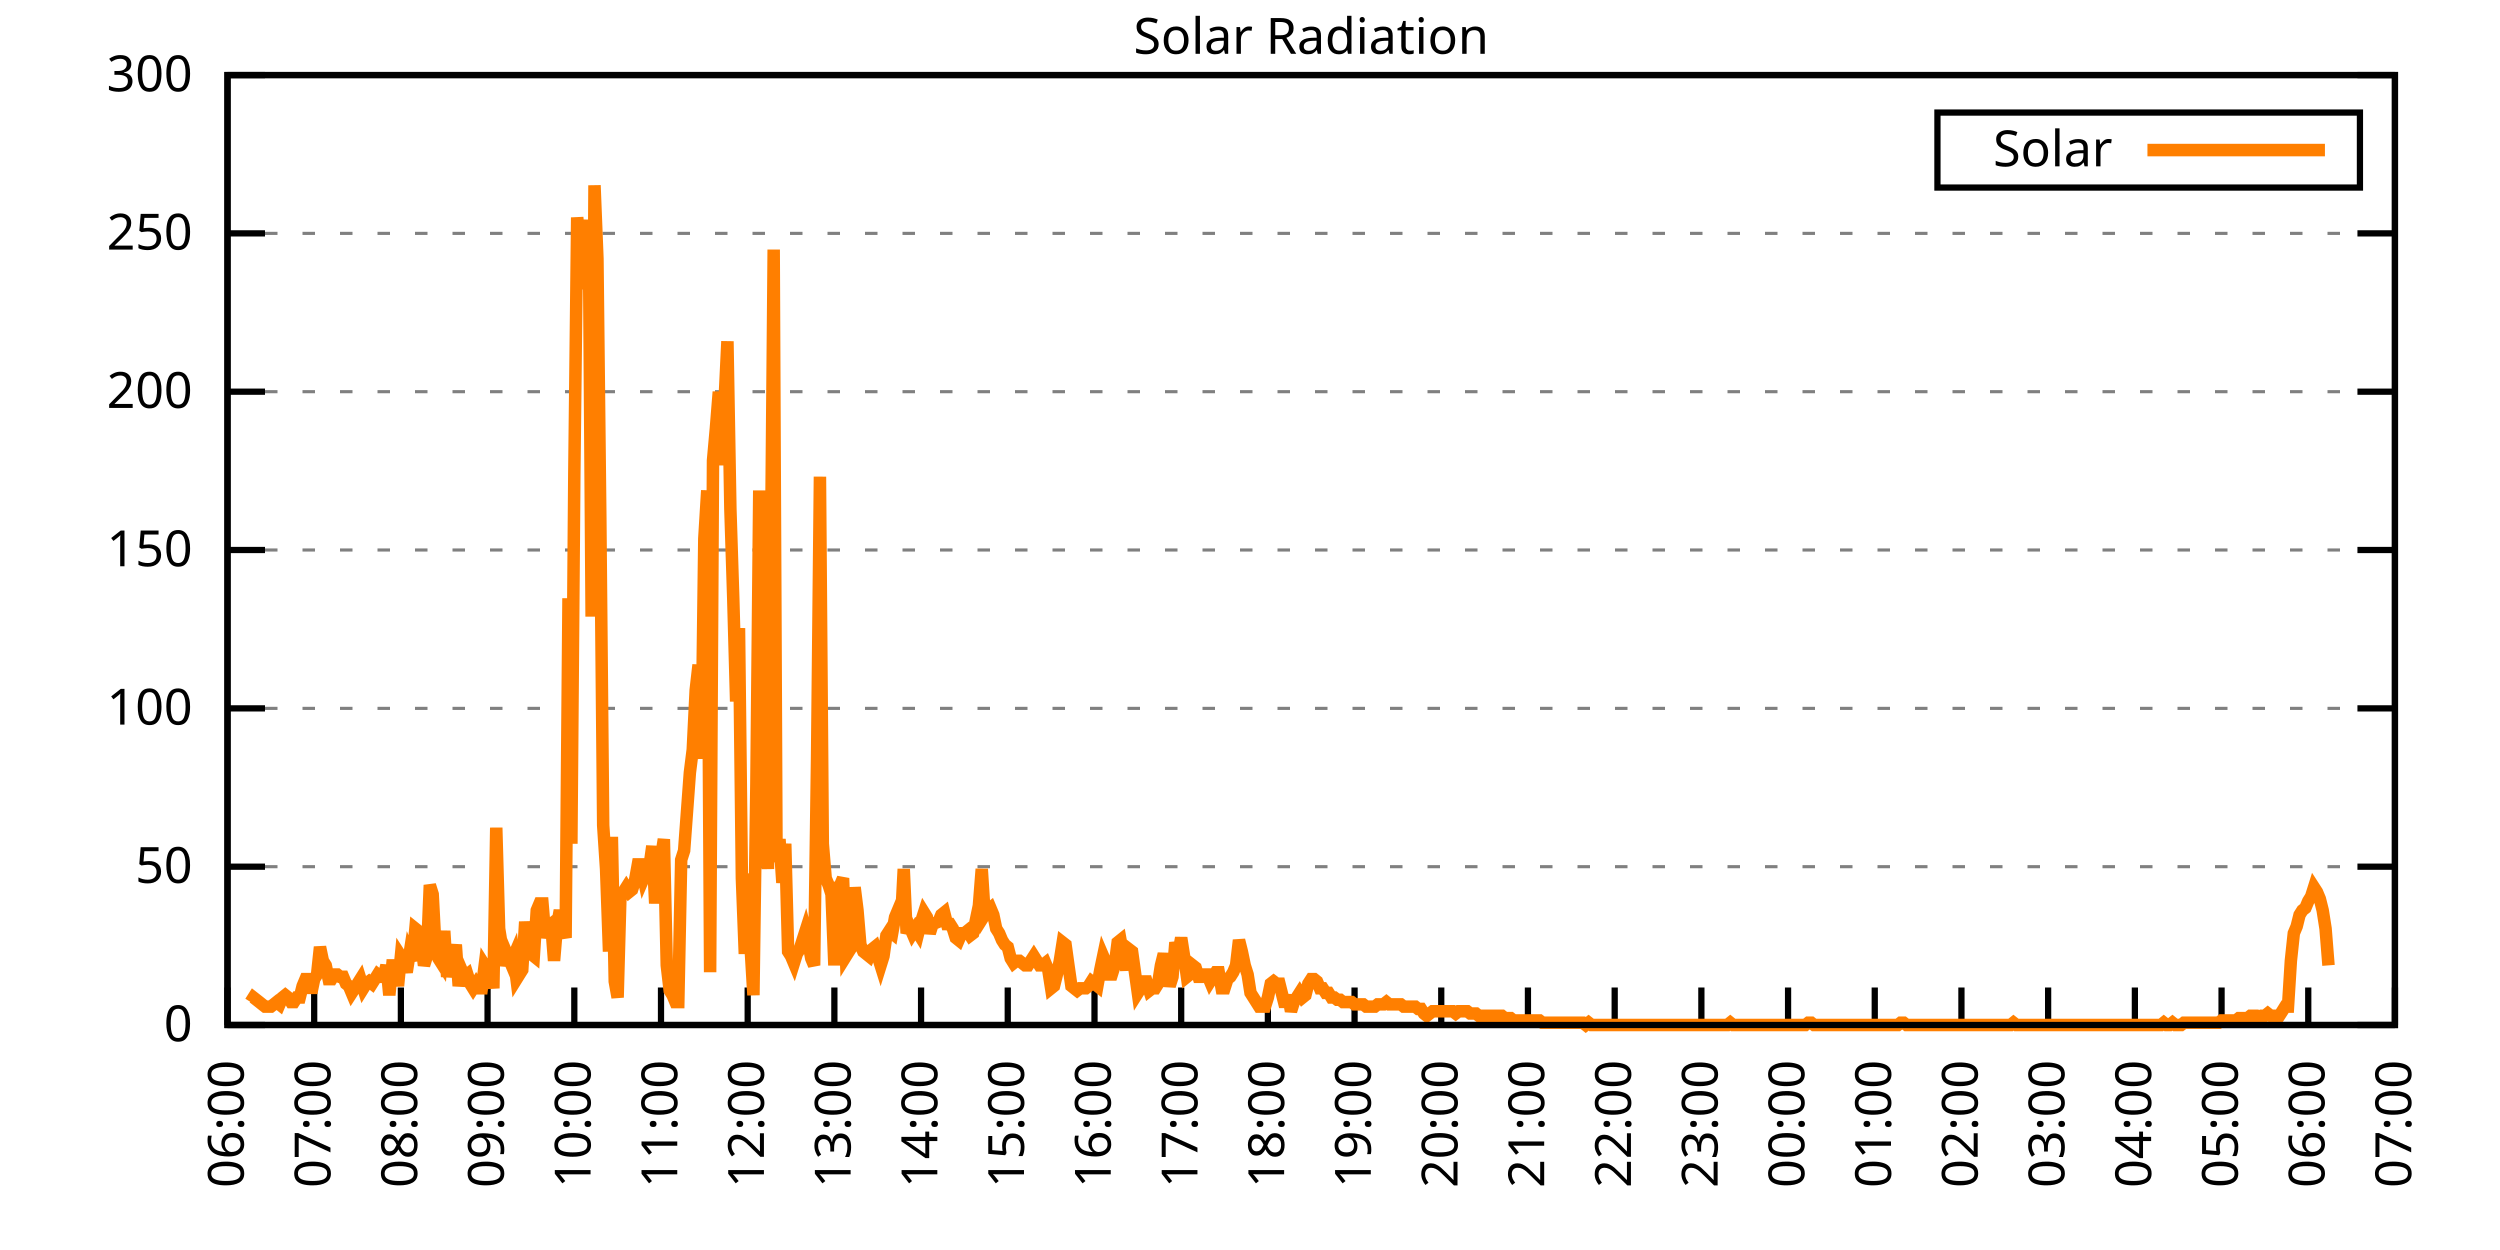
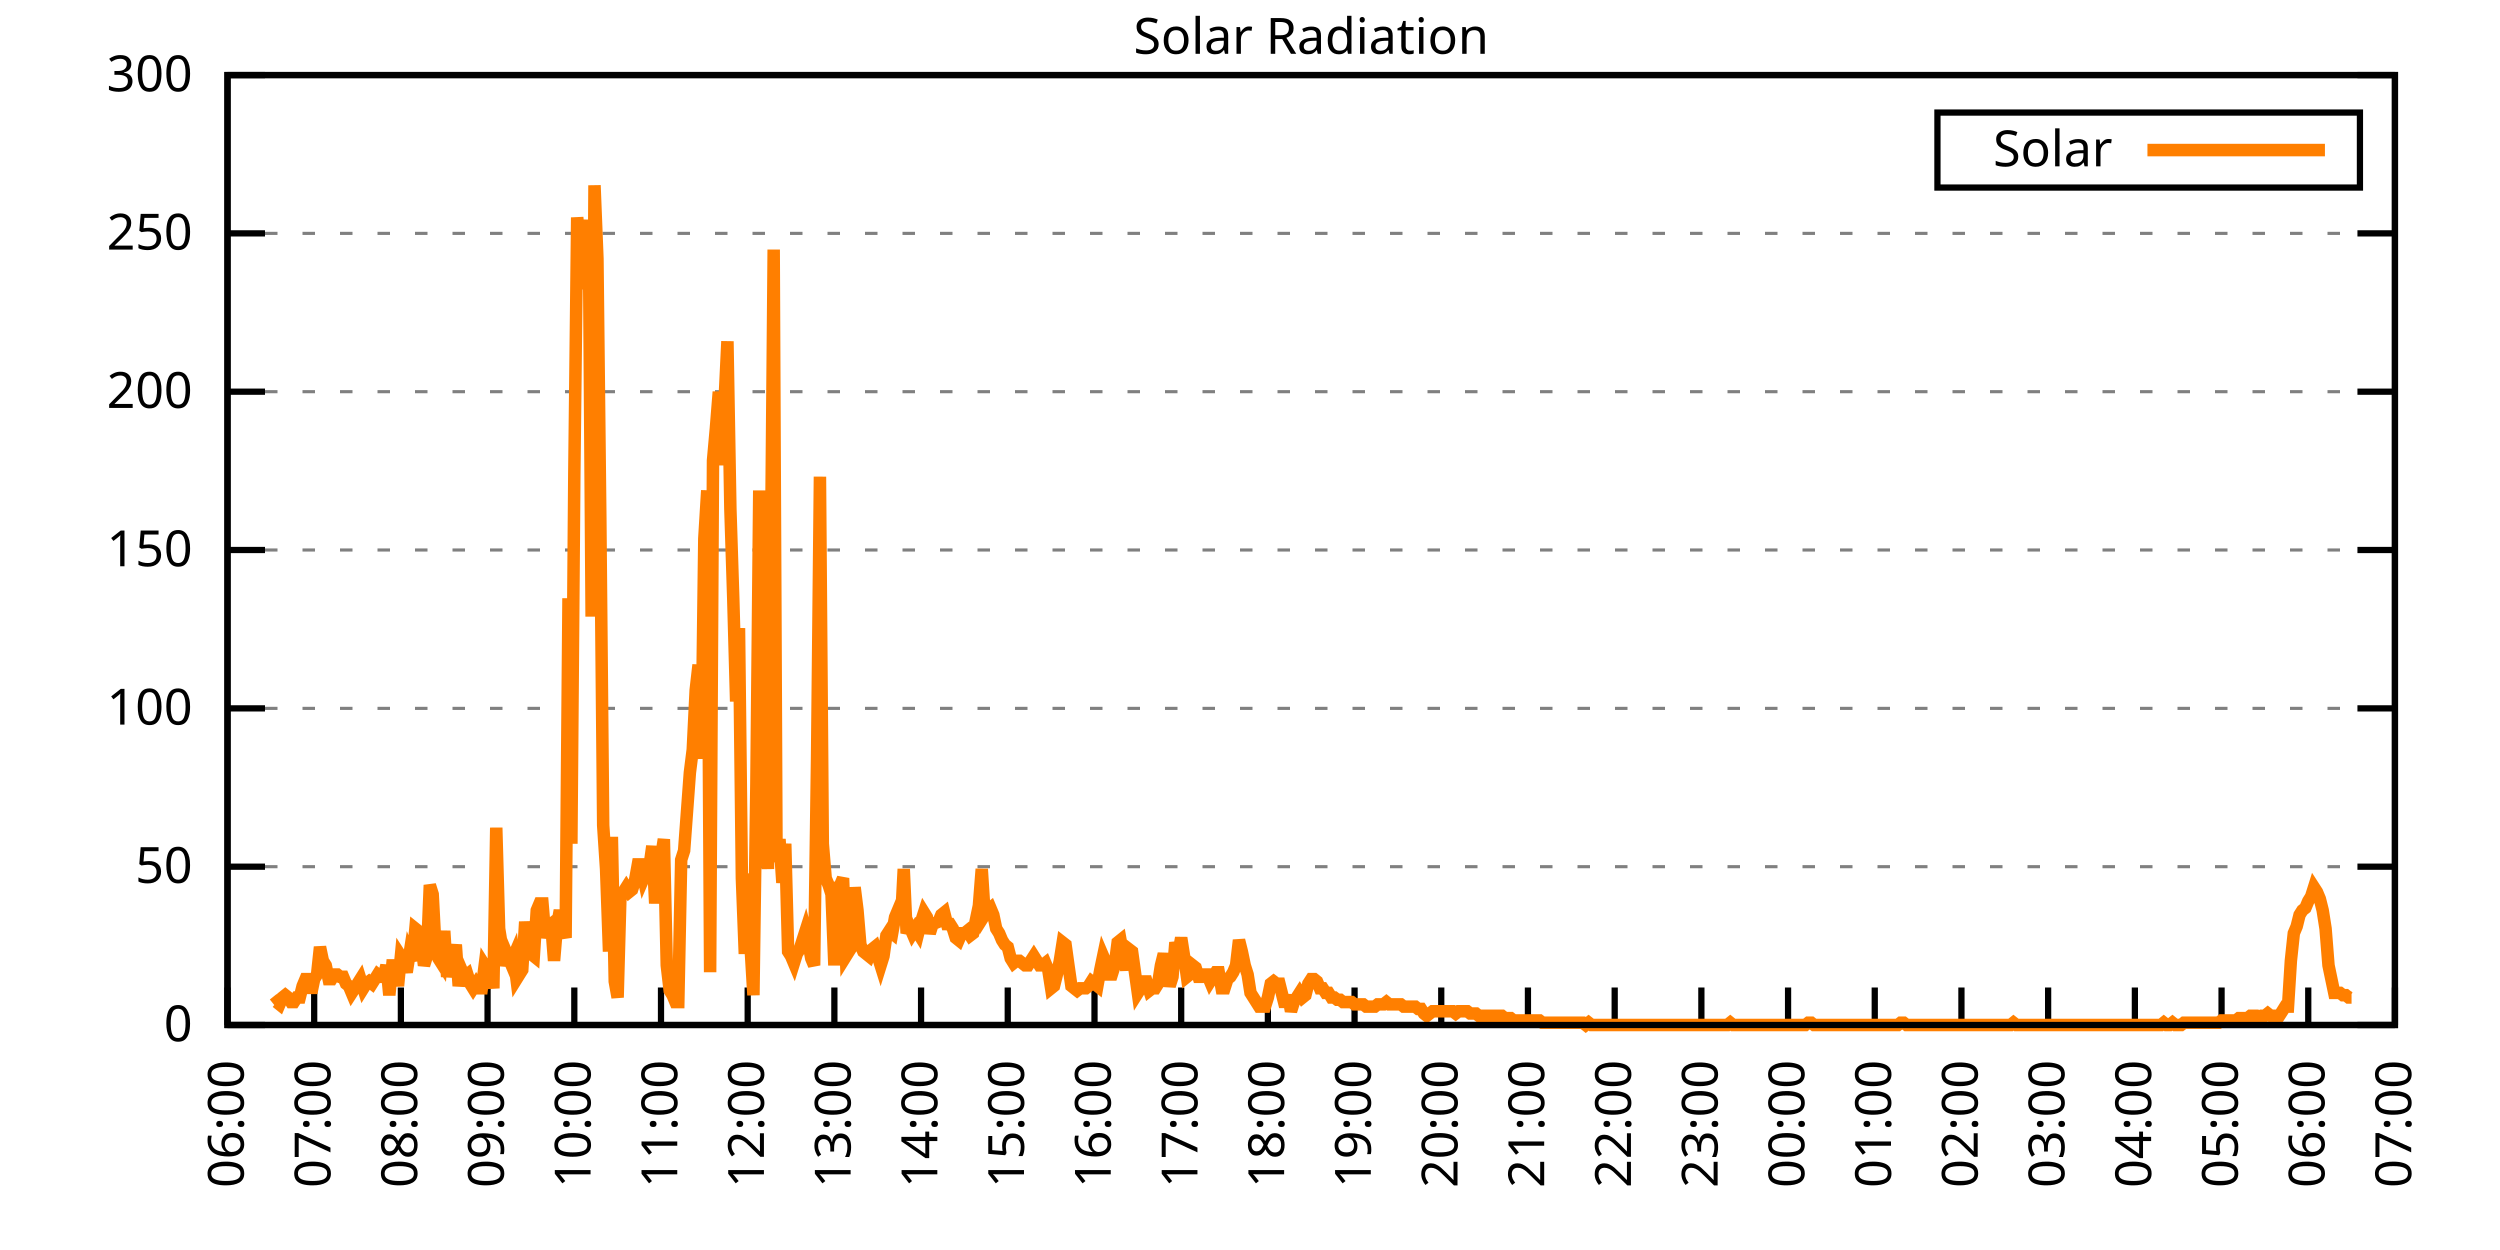
<svg xmlns="http://www.w3.org/2000/svg" xmlns:xlink="http://www.w3.org/1999/xlink" width="400" height="200" viewBox="0 0 400 200">
  <g id="gnuplot_canvas">
    <rect x="0" y="0" width="400" height="200" fill="none" />
    <defs>
      <circle id="gpDot" r="0.5" stroke-width="0.5" stroke="currentColor" />
      <path id="gpPt0" stroke-width="0.333" stroke="currentColor" d="M-1,0 h2 M0,-1 v2" />
      <path id="gpPt1" stroke-width="0.333" stroke="currentColor" d="M-1,-1 L1,1 M1,-1 L-1,1" />
      <path id="gpPt2" stroke-width="0.333" stroke="currentColor" d="M-1,0 L1,0 M0,-1 L0,1 M-1,-1 L1,1 M-1,1 L1,-1" />
      <rect id="gpPt3" stroke-width="0.333" stroke="currentColor" x="-1" y="-1" width="2" height="2" />
      <rect id="gpPt4" stroke-width="0.333" stroke="currentColor" fill="currentColor" x="-1" y="-1" width="2" height="2" />
      <circle id="gpPt5" stroke-width="0.333" stroke="currentColor" cx="0" cy="0" r="1" />
      <use xlink:href="#gpPt5" id="gpPt6" fill="currentColor" stroke="none" />
      <path id="gpPt7" stroke-width="0.333" stroke="currentColor" d="M0,-1.33 L-1.33,0.67 L1.33,0.67 z" />
      <use xlink:href="#gpPt7" id="gpPt8" fill="currentColor" stroke="none" />
      <use xlink:href="#gpPt7" id="gpPt9" stroke="currentColor" transform="rotate(180)" />
      <use xlink:href="#gpPt9" id="gpPt10" fill="currentColor" stroke="none" />
      <use xlink:href="#gpPt3" id="gpPt11" stroke="currentColor" transform="rotate(45)" />
      <use xlink:href="#gpPt11" id="gpPt12" fill="currentColor" stroke="none" />
      <path id="gpPt13" stroke-width="0.333" stroke="currentColor" d="M0,1.330 L1.265,0.411 L0.782,-1.067 L-0.782,-1.076 L-1.265,0.411 z" />
      <use xlink:href="#gpPt13" id="gpPt14" fill="currentColor" stroke="none" />
      <filter id="textbox" filterUnits="objectBoundingBox" x="0" y="0" height="1" width="1">
        <feFlood flood-color="white" flood-opacity="1" result="bgnd" />
        <feComposite in="SourceGraphic" in2="bgnd" operator="atop" />
      </filter>
      <filter id="greybox" filterUnits="objectBoundingBox" x="0" y="0" height="1" width="1">
        <feFlood flood-color="lightgrey" flood-opacity="1" result="grey" />
        <feComposite in="SourceGraphic" in2="grey" operator="atop" />
      </filter>
    </defs>
    <g fill="none" color="white" stroke="currentColor" stroke-width="1.00" stroke-linecap="butt" stroke-linejoin="miter">
</g>
    <g fill="none" color="black" stroke="currentColor" stroke-width="1.00" stroke-linecap="butt" stroke-linejoin="miter">
      <g stroke="none" shape-rendering="crispEdges">
        <polygon fill="rgb(255, 255, 255)" points="36.40,164.00 383.18,164.00 383.18,12.02 36.40,12.02 " />
      </g>
    </g>
    <g fill="none" color="black" stroke="currentColor" stroke-width="1.00" stroke-linecap="butt" stroke-linejoin="miter">
</g>
    <g fill="none" color="black" stroke="black" stroke-width="0.50" stroke-linecap="butt" stroke-linejoin="miter">
</g>
    <g fill="none" color="gray" stroke="currentColor" stroke-width="0.50" stroke-linecap="butt" stroke-linejoin="miter">
      <path stroke="gray" stroke-dasharray="2,4" class="gridline" d="M36.40,164.00 L383.19,164.00  " />
    </g>
    <g fill="none" color="gray" stroke="gray" stroke-width="1.00" stroke-linecap="butt" stroke-linejoin="miter">
</g>
    <g fill="none" color="black" stroke="currentColor" stroke-width="1.00" stroke-linecap="butt" stroke-linejoin="miter">
      <path stroke="black" d="M36.40,164.00 L42.40,164.00 M383.19,164.00 L377.19,164.00  " />
      <g transform="translate(30.80,166.60)" stroke="none" fill="black" font-family="Sans" font-size="8.00" text-anchor="end">
        <text>
          <tspan font-family="Sans"> 0</tspan>
        </text>
      </g>
    </g>
    <g fill="none" color="black" stroke="currentColor" stroke-width="1.00" stroke-linecap="butt" stroke-linejoin="miter">
</g>
    <g fill="none" color="black" stroke="black" stroke-width="0.50" stroke-linecap="butt" stroke-linejoin="miter">
</g>
    <g fill="none" color="gray" stroke="currentColor" stroke-width="0.50" stroke-linecap="butt" stroke-linejoin="miter">
      <path stroke="gray" stroke-dasharray="2,4" class="gridline" d="M36.40,138.67 L383.19,138.67  " />
    </g>
    <g fill="none" color="gray" stroke="gray" stroke-width="1.00" stroke-linecap="butt" stroke-linejoin="miter">
</g>
    <g fill="none" color="black" stroke="currentColor" stroke-width="1.00" stroke-linecap="butt" stroke-linejoin="miter">
      <path stroke="black" d="M36.40,138.67 L42.40,138.67 M383.19,138.67 L377.19,138.67  " />
      <g transform="translate(30.80,141.27)" stroke="none" fill="black" font-family="Sans" font-size="8.00" text-anchor="end">
        <text>
          <tspan font-family="Sans"> 50</tspan>
        </text>
      </g>
    </g>
    <g fill="none" color="black" stroke="currentColor" stroke-width="1.00" stroke-linecap="butt" stroke-linejoin="miter">
</g>
    <g fill="none" color="black" stroke="black" stroke-width="0.50" stroke-linecap="butt" stroke-linejoin="miter">
</g>
    <g fill="none" color="gray" stroke="currentColor" stroke-width="0.50" stroke-linecap="butt" stroke-linejoin="miter">
      <path stroke="gray" stroke-dasharray="2,4" class="gridline" d="M36.40,113.34 L383.19,113.34  " />
    </g>
    <g fill="none" color="gray" stroke="gray" stroke-width="1.00" stroke-linecap="butt" stroke-linejoin="miter">
</g>
    <g fill="none" color="black" stroke="currentColor" stroke-width="1.00" stroke-linecap="butt" stroke-linejoin="miter">
      <path stroke="black" d="M36.40,113.34 L42.40,113.34 M383.19,113.34 L377.19,113.34  " />
      <g transform="translate(30.80,115.94)" stroke="none" fill="black" font-family="Sans" font-size="8.00" text-anchor="end">
        <text>
          <tspan font-family="Sans"> 100</tspan>
        </text>
      </g>
    </g>
    <g fill="none" color="black" stroke="currentColor" stroke-width="1.00" stroke-linecap="butt" stroke-linejoin="miter">
</g>
    <g fill="none" color="black" stroke="black" stroke-width="0.50" stroke-linecap="butt" stroke-linejoin="miter">
</g>
    <g fill="none" color="gray" stroke="currentColor" stroke-width="0.50" stroke-linecap="butt" stroke-linejoin="miter">
      <path stroke="gray" stroke-dasharray="2,4" class="gridline" d="M36.40,88.00 L383.19,88.00  " />
    </g>
    <g fill="none" color="gray" stroke="gray" stroke-width="1.00" stroke-linecap="butt" stroke-linejoin="miter">
</g>
    <g fill="none" color="black" stroke="currentColor" stroke-width="1.00" stroke-linecap="butt" stroke-linejoin="miter">
      <path stroke="black" d="M36.40,88.00 L42.40,88.00 M383.19,88.00 L377.19,88.00  " />
      <g transform="translate(30.80,90.60)" stroke="none" fill="black" font-family="Sans" font-size="8.00" text-anchor="end">
        <text>
          <tspan font-family="Sans"> 150</tspan>
        </text>
      </g>
    </g>
    <g fill="none" color="black" stroke="currentColor" stroke-width="1.00" stroke-linecap="butt" stroke-linejoin="miter">
</g>
    <g fill="none" color="black" stroke="black" stroke-width="0.50" stroke-linecap="butt" stroke-linejoin="miter">
</g>
    <g fill="none" color="gray" stroke="currentColor" stroke-width="0.50" stroke-linecap="butt" stroke-linejoin="miter">
      <path stroke="gray" stroke-dasharray="2,4" class="gridline" d="M36.40,62.67 L383.19,62.67  " />
    </g>
    <g fill="none" color="gray" stroke="gray" stroke-width="1.00" stroke-linecap="butt" stroke-linejoin="miter">
</g>
    <g fill="none" color="black" stroke="currentColor" stroke-width="1.00" stroke-linecap="butt" stroke-linejoin="miter">
      <path stroke="black" d="M36.40,62.67 L42.40,62.67 M383.19,62.67 L377.19,62.67  " />
      <g transform="translate(30.80,65.27)" stroke="none" fill="black" font-family="Sans" font-size="8.00" text-anchor="end">
        <text>
          <tspan font-family="Sans"> 200</tspan>
        </text>
      </g>
    </g>
    <g fill="none" color="black" stroke="currentColor" stroke-width="1.00" stroke-linecap="butt" stroke-linejoin="miter">
</g>
    <g fill="none" color="black" stroke="black" stroke-width="0.50" stroke-linecap="butt" stroke-linejoin="miter">
</g>
    <g fill="none" color="gray" stroke="currentColor" stroke-width="0.50" stroke-linecap="butt" stroke-linejoin="miter">
      <path stroke="gray" stroke-dasharray="2,4" class="gridline" d="M36.40,37.34 L383.19,37.34  " />
    </g>
    <g fill="none" color="gray" stroke="gray" stroke-width="1.00" stroke-linecap="butt" stroke-linejoin="miter">
</g>
    <g fill="none" color="black" stroke="currentColor" stroke-width="1.00" stroke-linecap="butt" stroke-linejoin="miter">
      <path stroke="black" d="M36.40,37.34 L42.40,37.34 M383.19,37.34 L377.19,37.34  " />
      <g transform="translate(30.80,39.94)" stroke="none" fill="black" font-family="Sans" font-size="8.00" text-anchor="end">
        <text>
          <tspan font-family="Sans"> 250</tspan>
        </text>
      </g>
    </g>
    <g fill="none" color="black" stroke="currentColor" stroke-width="1.00" stroke-linecap="butt" stroke-linejoin="miter">
</g>
    <g fill="none" color="black" stroke="black" stroke-width="0.50" stroke-linecap="butt" stroke-linejoin="miter">
</g>
    <g fill="none" color="gray" stroke="currentColor" stroke-width="0.50" stroke-linecap="butt" stroke-linejoin="miter">
      <path stroke="gray" stroke-dasharray="2,4" class="gridline" d="M36.40,12.01 L383.19,12.01  " />
    </g>
    <g fill="none" color="gray" stroke="gray" stroke-width="1.00" stroke-linecap="butt" stroke-linejoin="miter">
</g>
    <g fill="none" color="black" stroke="currentColor" stroke-width="1.00" stroke-linecap="butt" stroke-linejoin="miter">
      <path stroke="black" d="M36.40,12.01 L42.40,12.01 M383.19,12.01 L377.19,12.01  " />
      <g transform="translate(30.80,14.61)" stroke="none" fill="black" font-family="Sans" font-size="8.00" text-anchor="end">
        <text>
          <tspan font-family="Sans"> 300</tspan>
        </text>
      </g>
    </g>
    <g fill="none" color="black" stroke="currentColor" stroke-width="1.00" stroke-linecap="butt" stroke-linejoin="miter">
      <path stroke="black" d="M36.40,164.00 L36.40,158.00  " />
      <g transform="translate(39.00,169.60) rotate(270.00)" stroke="none" fill="black" font-family="Sans" font-size="8.00" text-anchor="end">
        <text>
          <tspan font-family="Sans">06:00</tspan>
        </text>
      </g>
    </g>
    <g fill="none" color="black" stroke="currentColor" stroke-width="1.00" stroke-linecap="butt" stroke-linejoin="miter">
      <path stroke="black" d="M50.27,164.00 L50.27,158.00  " />
      <g transform="translate(52.87,169.60) rotate(270.00)" stroke="none" fill="black" font-family="Sans" font-size="8.00" text-anchor="end">
        <text>
          <tspan font-family="Sans">07:00</tspan>
        </text>
      </g>
    </g>
    <g fill="none" color="black" stroke="currentColor" stroke-width="1.00" stroke-linecap="butt" stroke-linejoin="miter">
      <path stroke="black" d="M64.14,164.00 L64.14,158.00  " />
      <g transform="translate(66.74,169.60) rotate(270.00)" stroke="none" fill="black" font-family="Sans" font-size="8.00" text-anchor="end">
        <text>
          <tspan font-family="Sans">08:00</tspan>
        </text>
      </g>
    </g>
    <g fill="none" color="black" stroke="currentColor" stroke-width="1.00" stroke-linecap="butt" stroke-linejoin="miter">
      <path stroke="black" d="M78.01,164.00 L78.01,158.00  " />
      <g transform="translate(80.61,169.60) rotate(270.00)" stroke="none" fill="black" font-family="Sans" font-size="8.00" text-anchor="end">
        <text>
          <tspan font-family="Sans">09:00</tspan>
        </text>
      </g>
    </g>
    <g fill="none" color="black" stroke="currentColor" stroke-width="1.00" stroke-linecap="butt" stroke-linejoin="miter">
      <path stroke="black" d="M91.89,164.00 L91.89,158.00  " />
      <g transform="translate(94.49,169.60) rotate(270.00)" stroke="none" fill="black" font-family="Sans" font-size="8.00" text-anchor="end">
        <text>
          <tspan font-family="Sans">10:00</tspan>
        </text>
      </g>
    </g>
    <g fill="none" color="black" stroke="currentColor" stroke-width="1.00" stroke-linecap="butt" stroke-linejoin="miter">
      <path stroke="black" d="M105.76,164.00 L105.76,158.00  " />
      <g transform="translate(108.36,169.60) rotate(270.00)" stroke="none" fill="black" font-family="Sans" font-size="8.00" text-anchor="end">
        <text>
          <tspan font-family="Sans">11:00</tspan>
        </text>
      </g>
    </g>
    <g fill="none" color="black" stroke="currentColor" stroke-width="1.00" stroke-linecap="butt" stroke-linejoin="miter">
      <path stroke="black" d="M119.63,164.00 L119.63,158.00  " />
      <g transform="translate(122.23,169.60) rotate(270.00)" stroke="none" fill="black" font-family="Sans" font-size="8.00" text-anchor="end">
        <text>
          <tspan font-family="Sans">12:00</tspan>
        </text>
      </g>
    </g>
    <g fill="none" color="black" stroke="currentColor" stroke-width="1.00" stroke-linecap="butt" stroke-linejoin="miter">
      <path stroke="black" d="M133.50,164.00 L133.50,158.00  " />
      <g transform="translate(136.10,169.60) rotate(270.00)" stroke="none" fill="black" font-family="Sans" font-size="8.00" text-anchor="end">
        <text>
          <tspan font-family="Sans">13:00</tspan>
        </text>
      </g>
    </g>
    <g fill="none" color="black" stroke="currentColor" stroke-width="1.00" stroke-linecap="butt" stroke-linejoin="miter">
      <path stroke="black" d="M147.37,164.00 L147.37,158.00  " />
      <g transform="translate(149.97,169.60) rotate(270.00)" stroke="none" fill="black" font-family="Sans" font-size="8.00" text-anchor="end">
        <text>
          <tspan font-family="Sans">14:00</tspan>
        </text>
      </g>
    </g>
    <g fill="none" color="black" stroke="currentColor" stroke-width="1.00" stroke-linecap="butt" stroke-linejoin="miter">
      <path stroke="black" d="M161.24,164.00 L161.24,158.00  " />
      <g transform="translate(163.84,169.60) rotate(270.00)" stroke="none" fill="black" font-family="Sans" font-size="8.00" text-anchor="end">
        <text>
          <tspan font-family="Sans">15:00</tspan>
        </text>
      </g>
    </g>
    <g fill="none" color="black" stroke="currentColor" stroke-width="1.00" stroke-linecap="butt" stroke-linejoin="miter">
      <path stroke="black" d="M175.12,164.00 L175.12,158.00  " />
      <g transform="translate(177.72,169.60) rotate(270.00)" stroke="none" fill="black" font-family="Sans" font-size="8.00" text-anchor="end">
        <text>
          <tspan font-family="Sans">16:00</tspan>
        </text>
      </g>
    </g>
    <g fill="none" color="black" stroke="currentColor" stroke-width="1.00" stroke-linecap="butt" stroke-linejoin="miter">
      <path stroke="black" d="M188.99,164.00 L188.99,158.00  " />
      <g transform="translate(191.59,169.60) rotate(270.00)" stroke="none" fill="black" font-family="Sans" font-size="8.00" text-anchor="end">
        <text>
          <tspan font-family="Sans">17:00</tspan>
        </text>
      </g>
    </g>
    <g fill="none" color="black" stroke="currentColor" stroke-width="1.00" stroke-linecap="butt" stroke-linejoin="miter">
      <path stroke="black" d="M202.86,164.00 L202.86,158.00  " />
      <g transform="translate(205.46,169.60) rotate(270.00)" stroke="none" fill="black" font-family="Sans" font-size="8.00" text-anchor="end">
        <text>
          <tspan font-family="Sans">18:00</tspan>
        </text>
      </g>
    </g>
    <g fill="none" color="black" stroke="currentColor" stroke-width="1.00" stroke-linecap="butt" stroke-linejoin="miter">
      <path stroke="black" d="M216.73,164.00 L216.73,158.00  " />
      <g transform="translate(219.33,169.60) rotate(270.00)" stroke="none" fill="black" font-family="Sans" font-size="8.00" text-anchor="end">
        <text>
          <tspan font-family="Sans">19:00</tspan>
        </text>
      </g>
    </g>
    <g fill="none" color="black" stroke="currentColor" stroke-width="1.00" stroke-linecap="butt" stroke-linejoin="miter">
      <path stroke="black" d="M230.60,164.00 L230.60,158.00  " />
      <g transform="translate(233.20,169.60) rotate(270.00)" stroke="none" fill="black" font-family="Sans" font-size="8.00" text-anchor="end">
        <text>
          <tspan font-family="Sans">20:00</tspan>
        </text>
      </g>
    </g>
    <g fill="none" color="black" stroke="currentColor" stroke-width="1.00" stroke-linecap="butt" stroke-linejoin="miter">
      <path stroke="black" d="M244.47,164.00 L244.47,158.00  " />
      <g transform="translate(247.07,169.60) rotate(270.00)" stroke="none" fill="black" font-family="Sans" font-size="8.00" text-anchor="end">
        <text>
          <tspan font-family="Sans">21:00</tspan>
        </text>
      </g>
    </g>
    <g fill="none" color="black" stroke="currentColor" stroke-width="1.00" stroke-linecap="butt" stroke-linejoin="miter">
      <path stroke="black" d="M258.35,164.00 L258.35,158.00  " />
      <g transform="translate(260.95,169.60) rotate(270.00)" stroke="none" fill="black" font-family="Sans" font-size="8.00" text-anchor="end">
        <text>
          <tspan font-family="Sans">22:00</tspan>
        </text>
      </g>
    </g>
    <g fill="none" color="black" stroke="currentColor" stroke-width="1.00" stroke-linecap="butt" stroke-linejoin="miter">
      <path stroke="black" d="M272.22,164.00 L272.22,158.00  " />
      <g transform="translate(274.82,169.60) rotate(270.00)" stroke="none" fill="black" font-family="Sans" font-size="8.00" text-anchor="end">
        <text>
          <tspan font-family="Sans">23:00</tspan>
        </text>
      </g>
    </g>
    <g fill="none" color="black" stroke="currentColor" stroke-width="1.00" stroke-linecap="butt" stroke-linejoin="miter">
      <path stroke="black" d="M286.09,164.00 L286.09,158.00  " />
      <g transform="translate(288.69,169.60) rotate(270.00)" stroke="none" fill="black" font-family="Sans" font-size="8.00" text-anchor="end">
        <text>
          <tspan font-family="Sans">00:00</tspan>
        </text>
      </g>
    </g>
    <g fill="none" color="black" stroke="currentColor" stroke-width="1.00" stroke-linecap="butt" stroke-linejoin="miter">
      <path stroke="black" d="M299.96,164.00 L299.96,158.00  " />
      <g transform="translate(302.56,169.60) rotate(270.00)" stroke="none" fill="black" font-family="Sans" font-size="8.00" text-anchor="end">
        <text>
          <tspan font-family="Sans">01:00</tspan>
        </text>
      </g>
    </g>
    <g fill="none" color="black" stroke="currentColor" stroke-width="1.00" stroke-linecap="butt" stroke-linejoin="miter">
      <path stroke="black" d="M313.83,164.00 L313.83,158.00  " />
      <g transform="translate(316.43,169.60) rotate(270.00)" stroke="none" fill="black" font-family="Sans" font-size="8.00" text-anchor="end">
        <text>
          <tspan font-family="Sans">02:00</tspan>
        </text>
      </g>
    </g>
    <g fill="none" color="black" stroke="currentColor" stroke-width="1.00" stroke-linecap="butt" stroke-linejoin="miter">
      <path stroke="black" d="M327.70,164.00 L327.70,158.00  " />
      <g transform="translate(330.30,169.60) rotate(270.00)" stroke="none" fill="black" font-family="Sans" font-size="8.00" text-anchor="end">
        <text>
          <tspan font-family="Sans">03:00</tspan>
        </text>
      </g>
    </g>
    <g fill="none" color="black" stroke="currentColor" stroke-width="1.00" stroke-linecap="butt" stroke-linejoin="miter">
      <path stroke="black" d="M341.58,164.00 L341.58,158.00  " />
      <g transform="translate(344.18,169.60) rotate(270.00)" stroke="none" fill="black" font-family="Sans" font-size="8.00" text-anchor="end">
        <text>
          <tspan font-family="Sans">04:00</tspan>
        </text>
      </g>
    </g>
    <g fill="none" color="black" stroke="currentColor" stroke-width="1.00" stroke-linecap="butt" stroke-linejoin="miter">
      <path stroke="black" d="M355.45,164.00 L355.45,158.00  " />
      <g transform="translate(358.05,169.60) rotate(270.00)" stroke="none" fill="black" font-family="Sans" font-size="8.00" text-anchor="end">
        <text>
          <tspan font-family="Sans">05:00</tspan>
        </text>
      </g>
    </g>
    <g fill="none" color="black" stroke="currentColor" stroke-width="1.00" stroke-linecap="butt" stroke-linejoin="miter">
      <path stroke="black" d="M369.32,164.00 L369.32,158.00  " />
      <g transform="translate(371.92,169.60) rotate(270.00)" stroke="none" fill="black" font-family="Sans" font-size="8.00" text-anchor="end">
        <text>
          <tspan font-family="Sans">06:00</tspan>
        </text>
      </g>
    </g>
    <g fill="none" color="black" stroke="currentColor" stroke-width="1.00" stroke-linecap="butt" stroke-linejoin="miter">
      <path stroke="black" d="M383.19,164.00 L383.19,158.00  " />
      <g transform="translate(385.79,169.60) rotate(270.00)" stroke="none" fill="black" font-family="Sans" font-size="8.00" text-anchor="end">
        <text>
          <tspan font-family="Sans">07:00</tspan>
        </text>
      </g>
    </g>
    <g fill="none" color="black" stroke="currentColor" stroke-width="1.00" stroke-linecap="butt" stroke-linejoin="miter">
</g>
    <g fill="none" color="black" stroke="currentColor" stroke-width="1.00" stroke-linecap="butt" stroke-linejoin="miter">
      <path stroke="black" d="M36.40,12.01 L36.40,164.00 L383.19,164.00 L383.19,12.01 L36.40,12.01 Z  " />
    </g>
    <g fill="none" color="black" stroke="currentColor" stroke-width="1.00" stroke-linecap="butt" stroke-linejoin="miter">
</g>
    <g fill="none" color="black" stroke="currentColor" stroke-width="1.00" stroke-linecap="butt" stroke-linejoin="miter">
      <path stroke="black" d="M309.99,30.01 L309.99,18.01 L377.59,18.01 L377.59,30.01 L309.99,30.01 Z  " />
    </g>
    <g id="Solar_Radiation_plot_1">
      <g fill="none" color="white" stroke="black" stroke-width="2.00" stroke-linecap="butt" stroke-linejoin="miter">
</g>
      <g fill="none" color="black" stroke="currentColor" stroke-width="2.00" stroke-linecap="butt" stroke-linejoin="miter">
        <g transform="translate(337.99,26.61)" stroke="none" fill="black" font-family="Sans" font-size="8.00" text-anchor="end">
          <text>
            <tspan font-family="Sans">Solar</tspan>
          </text>
        </g>
      </g>
      <g fill="none" color="black" stroke="currentColor" stroke-width="2.00" stroke-linecap="butt" stroke-linejoin="miter">
-         <path stroke="rgb(255, 127,   0)" d="M343.59,24.01 L371.99,24.01 M40.10,160.33 L40.56,159.60 L41.02,159.96 L41.49,160.33 L41.95,160.70 L42.41,161.06   L42.87,161.06 L43.34,161.06 L43.80,160.70 L44.26,160.33 L44.72,160.70 L45.19,159.60 L45.65,159.23 L46.11,159.60   L46.57,160.33 L47.03,160.33 L47.50,159.60 L47.96,159.60 L48.42,157.76 L48.88,156.66 L49.35,156.66 L49.81,158.86   L50.27,156.66 L50.73,155.92 L51.20,151.52 L51.66,153.72 L52.12,154.46 L52.58,156.66 L53.05,156.66 L53.51,155.92   L53.97,155.92 L54.43,156.29 L54.90,156.29 L55.36,157.39 L55.82,157.76 L56.28,158.86 L56.75,158.13 L57.21,157.39   L57.67,156.66 L58.13,158.13 L58.59,157.39 L59.06,157.03 L59.52,157.39 L59.98,156.66 L60.44,155.92 L60.91,156.29   L61.37,156.29 L61.83,154.46 L62.29,159.23 L62.76,154.46 L63.22,154.46 L63.68,157.76 L64.14,152.99 L64.61,153.72   L65.07,155.56 L65.53,152.62 L65.99,153.72 L66.46,148.58 L66.92,148.95 L67.38,150.79 L67.84,154.46 L68.30,152.99   L68.77,141.61 L69.23,143.08 L69.69,151.89 L70.15,153.35 L70.62,154.09 L71.08,148.95 L71.54,156.29 L72.00,153.72   L72.47,153.72 L72.93,151.15 L73.39,157.76 L73.85,155.19 L74.32,156.29 L74.78,155.92 L75.24,157.39 L75.70,158.13   L76.17,157.39 L76.63,158.13 L77.09,158.13 L77.55,154.46 L78.01,155.19 L78.48,154.82 L78.94,158.13 L79.40,132.43   L79.86,148.58 L80.33,151.52 L80.79,154.46 L81.25,152.99 L81.71,154.09 L82.18,152.99 L82.64,156.66 L83.10,155.92   L83.56,155.19 L84.03,147.48 L84.49,151.52 L84.95,152.62 L85.41,152.99 L85.88,145.65 L86.34,144.55 L86.80,144.55   L87.26,150.05 L87.72,148.22 L88.19,147.85 L88.65,153.72 L89.11,148.22 L89.57,145.65 L90.04,148.58 L90.50,150.05   L90.96,95.72 L91.42,135.00 L91.89,75.90 L92.35,34.79 L92.81,39.19 L93.27,46.17 L93.74,44.33 L94.20,35.16   L94.66,98.66 L95.12,29.65 L95.59,41.40 L96.05,82.88 L96.51,132.06 L96.97,139.04 L97.44,152.25 L97.90,133.90   L98.36,157.03 L98.82,159.60 L99.28,143.08 L99.75,142.71 L100.21,141.98 L100.67,142.71 L101.13,142.34 L101.60,140.87   L102.06,138.30 L102.52,138.30 L102.98,140.51 L103.45,139.41 L103.91,138.67 L104.37,135.37 L104.83,144.55 L105.30,137.57   L105.76,137.20 L106.22,134.27 L106.68,154.46 L107.15,158.49 L107.61,159.23 L108.07,160.33 L108.53,160.33 L108.99,137.57   L109.46,136.10 L109.92,129.86 L110.38,123.62 L110.84,119.95 L111.31,110.41 L111.77,106.37 L112.23,121.42 L112.69,86.18   L113.16,78.47 L113.62,155.56 L114.08,73.70 L114.54,68.56 L115.01,62.69 L115.47,74.43 L115.93,64.16 L116.39,54.61   L116.86,81.41 L117.32,95.72 L117.78,112.24 L118.24,100.50 L118.70,140.51 L119.17,152.62 L119.63,139.77 L120.09,151.52   L120.55,159.23 L121.02,125.46 L121.48,78.47 L121.94,123.62 L122.40,126.93 L122.87,139.04 L123.33,92.42 L123.79,39.93   L124.25,137.94 L124.72,134.27 L125.18,141.24 L125.64,135.00 L126.10,152.25 L126.57,152.99 L127.03,154.09 L127.49,152.62   L127.95,151.89 L128.41,150.42 L128.88,148.95 L129.34,150.79 L129.80,153.35 L130.26,154.46 L130.73,121.42 L131.19,76.27   L131.65,135.00 L132.11,140.51 L132.58,141.61 L133.04,143.08 L133.50,154.46 L133.96,141.98 L134.43,141.61 L134.89,140.51   L135.35,152.99 L135.81,152.25 L136.28,151.52 L136.74,141.98 L137.20,145.65 L137.66,151.15 L138.13,152.25 L138.59,152.62   L139.05,152.99 L139.51,151.89 L139.97,151.52 L140.44,152.99 L140.90,154.46 L141.36,152.99 L141.82,149.68 L142.29,148.95   L142.75,149.32 L143.21,146.75 L143.67,145.65 L144.14,147.85 L144.60,139.04 L145.06,149.32 L145.52,148.22 L145.99,149.32   L146.45,148.58 L146.91,149.32 L147.37,147.48 L147.84,146.01 L148.30,146.75 L148.76,149.32 L149.22,147.85 L150.15,147.48   L150.61,146.38 L151.07,146.01 L151.53,147.85 L152.00,147.85 L152.46,148.58 L152.92,150.05 L153.38,150.42 L153.85,149.32   L154.31,149.32 L154.77,148.95 L155.23,149.68 L155.70,149.32 L156.16,147.11 L156.62,144.91 L157.08,139.04 L157.55,146.38   L158.01,145.65 L158.47,145.28 L158.93,146.38 L159.39,148.58 L159.86,149.32 L160.32,150.42 L160.78,151.15 L161.24,151.52   L161.71,153.35 L162.17,154.09 L162.63,153.72 L163.09,153.72 L163.56,154.09 L164.02,154.46 L164.48,154.46 L164.94,153.72   L165.41,152.99 L165.87,153.72 L166.33,154.46 L166.79,154.46 L167.26,154.09 L167.72,155.19 L168.18,158.13 L168.64,157.76   L169.10,155.92 L169.57,153.72 L170.03,150.79 L170.49,151.15 L170.95,154.46 L171.42,157.76 L171.88,158.13 L172.34,158.49   L172.80,158.13 L173.27,158.13 L173.73,158.13 L174.19,157.76 L174.65,157.03 L175.12,157.39 L175.58,157.76 L176.04,155.19   L176.50,152.99 L176.97,154.09 L177.43,155.92 L177.89,155.92 L178.35,154.46 L178.82,150.79 L179.28,150.42 L179.74,152.99   L180.20,155.19 L180.66,151.89 L181.13,152.25 L181.59,155.56 L182.05,158.86 L182.51,158.13 L182.98,157.03 L183.44,157.03   L183.90,158.49 L184.36,158.13 L184.83,158.13 L185.29,157.39 L185.75,154.46 L186.21,152.62 L186.68,155.19 L187.14,157.76   L187.60,156.29 L188.06,150.79 L188.53,152.62 L188.99,150.05 L189.45,152.99 L189.91,156.29 L190.37,155.92 L190.84,154.46   L191.30,154.82 L191.76,156.29 L192.22,156.29 L192.69,155.92 L193.15,155.92 L193.61,157.03 L194.07,156.29 L194.54,155.56   L195.00,155.56 L195.46,158.13 L195.92,158.13 L196.39,156.66 L196.85,156.29 L197.31,155.56 L197.77,154.46 L198.24,150.42   L198.70,152.25 L199.16,154.46 L199.62,155.92 L200.08,158.86 L200.55,159.60 L201.01,160.33 L201.47,161.06 L201.93,161.06   L202.40,161.06 L202.86,159.60 L203.32,157.39 L203.78,157.03 L204.25,157.39 L204.71,157.39 L205.17,159.23 L205.63,161.06   L206.10,159.23 L206.56,161.80 L207.02,160.33 L207.48,159.60 L207.95,158.86 L208.41,159.60 L208.87,159.23 L209.33,157.39   L209.80,156.66 L210.26,156.66 L210.72,157.03 L211.18,158.13 L211.64,158.13 L212.11,158.86 L212.57,158.86 L213.03,159.60   L213.49,159.60 L213.96,159.96 L214.42,159.96 L214.88,160.33 L215.34,160.33 L215.81,160.33 L216.27,160.33 L216.73,160.70   L217.19,160.70 L217.66,160.70 L218.12,160.70 L218.58,161.06 L219.04,161.06 L219.51,161.06 L219.97,161.06 L220.43,160.70   L220.89,160.70 L221.35,160.70 L221.82,160.33 L222.28,160.70 L222.74,160.70 L223.20,160.70 L223.67,160.70 L224.13,160.70   L224.59,161.06 L225.05,161.06 L225.52,161.06 L225.98,161.06 L226.44,161.06 L226.90,161.43 L227.37,161.43 L227.83,162.16   L228.29,162.53 L228.75,162.16 L229.22,161.80 L229.68,161.80 L230.14,161.80 L230.60,161.80 L231.06,161.80 L231.53,161.80   L231.99,161.80 L232.45,161.80 L232.91,162.16 L233.38,161.80 L233.84,161.80 L234.30,161.80 L234.76,161.80 L235.23,162.16   L235.69,162.16 L236.15,162.16 L236.61,162.53 L237.08,162.53 L237.54,162.53 L238.00,162.53 L238.46,162.53 L238.93,162.53   L239.39,162.53 L239.85,162.53 L240.31,162.53 L240.77,162.90 L241.24,162.90 L241.70,162.90 L242.16,163.27 L242.62,163.27   L243.09,163.27 L243.55,163.27 L244.01,163.27 L244.47,163.27 L244.94,163.27 L245.40,163.27 L245.86,163.27 L246.32,163.27   L246.79,163.63 L247.25,163.63 L247.71,163.63 L248.17,163.63 L248.64,163.63 L249.10,163.63 L249.56,163.63 L250.02,163.63   L250.49,163.63 L250.95,163.63 L251.41,163.63 L251.87,163.63 L252.33,163.63 L252.80,163.63 L253.26,163.63 L253.72,164.00   L254.18,163.63 L254.65,164.00 L255.11,164.00 L255.57,164.00 L256.03,164.00 L256.50,164.00 L256.96,164.00 L257.42,164.00   L257.88,164.00 L258.35,164.00 L258.81,164.00 L259.27,164.00 L259.73,164.00 L260.20,164.00 L260.66,164.00 L261.12,164.00   L261.58,164.00 L262.04,164.00 L262.51,164.00 L262.97,164.00 L263.43,164.00 L263.89,164.00 L264.36,164.00 L264.82,164.00   L265.28,164.00 L265.74,164.00 L266.21,164.00 L266.67,164.00 L267.13,164.00 L267.59,164.00 L268.06,164.00 L268.52,164.00   L268.98,164.00 L269.44,164.00 L269.91,164.00 L270.37,164.00 L270.83,164.00 L271.29,164.00 L271.75,164.00 L272.22,164.00   L272.68,164.00 L273.14,164.00 L273.60,164.00 L274.07,164.00 L274.53,164.00 L274.99,164.00 L275.45,164.00 L275.92,164.00   L276.38,164.00 L276.84,163.63 L277.30,164.00 L277.77,164.00 L278.23,164.00 L278.69,164.00 L279.15,164.00 L279.62,164.00   L280.08,164.00 L280.54,164.00 L281.00,164.00 L281.46,164.00 L281.93,164.00 L282.39,164.00 L282.85,164.00 L283.31,164.00   L283.78,164.00 L284.24,164.00 L284.70,164.00 L285.16,164.00 L285.63,164.00 L286.09,164.00 L286.55,164.00 L287.01,164.00   L287.48,164.00 L287.94,164.00 L288.40,164.00 L288.86,164.00 L289.33,163.63 L289.79,163.63 L290.25,164.00 L290.71,164.00   L291.18,164.00 L291.64,164.00 L292.10,164.00 L292.56,164.00 L293.02,164.00 L293.49,164.00 L293.95,164.00 L294.41,164.00   L294.87,164.00 L295.34,164.00 L295.80,164.00 L296.26,164.00 L296.72,164.00 L297.19,164.00 L297.65,164.00 L298.11,164.00   L298.57,164.00 L299.04,164.00 L299.50,164.00 L299.96,164.00 L300.42,164.00 L300.89,164.00 L301.35,164.00 L301.81,164.00   L302.27,164.00 L302.73,164.00 L303.20,164.00 L303.66,164.00 L304.12,163.63 L304.58,163.63 L305.05,164.00 L305.51,164.00   L305.97,164.00 L306.43,164.00 L306.90,164.00 L307.36,164.00 L307.82,164.00 L308.28,164.00 L308.75,164.00 L309.21,164.00   L309.67,164.00 L310.13,164.00 L310.60,164.00 L311.06,164.00 L311.52,164.00 L311.98,164.00 L312.44,164.00 L312.91,164.00   L313.37,164.00 L313.83,164.00 L314.29,164.00 L314.76,164.00 L315.22,164.00 L315.68,164.00 L316.14,164.00 L316.61,164.00   L317.07,164.00 L317.53,164.00 L317.99,164.00 L318.46,164.00 L318.92,164.00 L319.38,164.00 L319.84,164.00 L320.31,164.00   L320.77,164.00 L321.23,164.00 L321.69,164.00 L322.15,163.63 L322.62,164.00 L323.08,164.00 L323.54,164.00 L324.00,164.00   L324.47,164.00 L324.93,164.00 L325.39,164.00 L325.85,164.00 L326.32,164.00 L326.78,164.00 L327.24,164.00 L327.70,164.00   L328.17,164.00 L328.63,164.00 L329.09,164.00 L329.55,164.00 L330.02,164.00 L330.48,164.00 L330.94,164.00 L331.40,164.00   L331.87,164.00 L332.33,164.00 L332.79,164.00 L333.25,164.00 L333.71,164.00 L334.18,164.00 L334.64,164.00 L335.10,164.00   L335.56,164.00 L336.03,164.00 L336.49,164.00 L336.95,164.00 L337.41,164.00 L337.88,164.00 L338.34,164.00 L338.80,164.00   L339.26,164.00 L339.73,164.00 L340.19,164.00 L340.65,164.00 L341.11,164.00 L341.58,164.00 L342.04,164.00 L342.50,164.00   L342.96,164.00 L343.42,164.00 L343.89,164.00 L344.35,164.00 L344.81,164.00 L345.27,164.00 L345.74,164.00 L346.20,163.63   L346.66,164.00 L347.12,164.00 L347.59,163.63 L348.05,164.00 L348.51,164.00 L348.97,164.00 L349.44,163.63 L349.90,163.63   L350.36,163.63 L350.82,163.63 L351.29,163.63 L351.75,163.63 L352.21,163.63 L352.67,163.63 L353.13,163.63 L353.60,163.63   L354.06,163.63 L354.52,163.63 L354.98,163.63 L355.45,163.27 L355.91,163.27 L356.37,163.27 L356.83,163.27 L357.30,163.27   L357.76,163.27 L358.22,162.90 L358.68,162.90 L359.15,162.90 L359.61,162.90 L360.07,162.53 L360.53,162.53 L361.00,162.53   L361.46,162.90 L361.92,162.53 L362.38,162.53 L362.84,162.16 L363.31,162.53 L363.77,162.53 L364.23,162.53 L364.69,162.53   L365.16,161.80 L365.62,161.06 L366.08,161.06 L366.54,153.72 L367.01,149.32 L367.47,148.22 L367.93,146.38 L368.39,145.65   L368.86,145.28 L369.32,144.18 L369.78,143.44 L370.24,141.98 L370.71,142.71 L371.17,143.81 L371.63,145.65 L372.09,148.58   L372.56,154.46  " />
+         <path stroke="rgb(255, 127,   0)" d="M343.59,24.01 L371.99,24.01 M43.80,160.70 L44.26,160.33 L44.72,160.70 L45.19,159.60 L45.65,159.23 L46.11,159.60   L46.57,160.33 L47.03,160.33 L47.50,159.60 L47.96,159.60 L48.42,157.76 L48.88,156.66 L49.35,156.66 L49.81,158.86   L50.27,156.66 L50.73,155.92 L51.20,151.52 L51.66,153.72 L52.12,154.46 L52.58,156.66 L53.05,156.66 L53.51,155.92   L53.97,155.92 L54.43,156.29 L54.90,156.29 L55.36,157.39 L55.82,157.76 L56.28,158.86 L56.75,158.13 L57.21,157.39   L57.67,156.66 L58.13,158.13 L58.59,157.39 L59.06,157.03 L59.52,157.39 L59.98,156.66 L60.44,155.92 L60.91,156.29   L61.37,156.29 L61.83,154.46 L62.29,159.23 L62.76,154.46 L63.22,154.46 L63.68,157.76 L64.14,152.99 L64.61,153.72   L65.07,155.56 L65.53,152.62 L65.99,153.72 L66.46,148.58 L66.92,148.95 L67.38,150.79 L67.84,154.46 L68.30,152.99   L68.77,141.61 L69.23,143.08 L69.69,151.89 L70.15,153.35 L70.62,154.09 L71.08,148.95 L71.54,156.29 L72.00,153.72   L72.47,153.72 L72.93,151.15 L73.39,157.76 L73.85,155.19 L74.32,156.29 L74.78,155.92 L75.24,157.39 L75.70,158.13   L76.17,157.39 L76.63,158.13 L77.09,158.13 L77.55,154.46 L78.01,155.19 L78.48,154.82 L78.94,158.13 L79.40,132.43   L79.86,148.58 L80.33,151.52 L80.79,154.46 L81.25,152.99 L81.71,154.09 L82.18,152.99 L82.64,156.66 L83.10,155.92   L83.56,155.19 L84.03,147.48 L84.49,151.52 L84.95,152.62 L85.41,152.99 L85.88,145.65 L86.34,144.55 L86.80,144.55   L87.26,150.05 L87.72,148.22 L88.19,147.85 L88.65,153.72 L89.11,148.22 L89.57,145.65 L90.04,148.58 L90.50,150.05   L90.96,95.72 L91.42,135.00 L91.89,75.90 L92.35,34.79 L92.81,39.19 L93.27,46.17 L93.74,44.33 L94.20,35.16   L94.66,98.66 L95.12,29.65 L95.59,41.40 L96.05,82.88 L96.51,132.06 L96.97,139.04 L97.44,152.25 L97.90,133.90   L98.36,157.03 L98.82,159.60 L99.28,143.08 L99.75,142.71 L100.21,141.98 L100.67,142.71 L101.13,142.34 L101.60,140.87   L102.06,138.30 L102.52,138.30 L102.98,140.51 L103.45,139.41 L103.91,138.67 L104.37,135.37 L104.83,144.55 L105.30,137.57   L105.76,137.20 L106.22,134.27 L106.68,154.46 L107.15,158.49 L107.61,159.23 L108.07,160.33 L108.53,160.33 L108.99,137.57   L109.46,136.10 L109.92,129.86 L110.38,123.62 L110.84,119.95 L111.31,110.41 L111.77,106.37 L112.23,121.42 L112.69,86.18   L113.16,78.47 L113.62,155.56 L114.08,73.70 L114.54,68.56 L115.01,62.69 L115.47,74.43 L115.93,64.16 L116.39,54.61   L116.86,81.41 L117.32,95.72 L117.78,112.24 L118.24,100.50 L118.70,140.51 L119.17,152.62 L119.63,139.77 L120.09,151.52   L120.55,159.23 L121.02,125.46 L121.48,78.47 L121.94,123.62 L122.40,126.93 L122.87,139.04 L123.33,92.42 L123.79,39.93   L124.25,137.94 L124.72,134.27 L125.18,141.24 L125.64,135.00 L126.10,152.25 L126.57,152.99 L127.03,154.09 L127.49,152.62   L127.95,151.89 L128.41,150.42 L128.88,148.95 L129.34,150.79 L129.80,153.35 L130.26,154.46 L130.73,121.42 L131.19,76.27   L131.65,135.00 L132.11,140.51 L132.58,141.61 L133.04,143.08 L133.50,154.46 L133.96,141.98 L134.43,141.61 L134.89,140.51   L135.35,152.99 L135.81,152.25 L136.28,151.52 L136.74,141.98 L137.20,145.65 L137.66,151.15 L138.13,152.25 L138.59,152.62   L139.05,152.99 L139.51,151.89 L139.97,151.52 L140.44,152.99 L140.90,154.46 L141.36,152.99 L141.82,149.68 L142.29,148.95   L142.75,149.32 L143.21,146.75 L143.67,145.65 L144.14,147.85 L144.60,139.04 L145.06,149.32 L145.52,148.22 L145.99,149.32   L146.45,148.58 L146.91,149.32 L147.37,147.48 L147.84,146.01 L148.30,146.75 L148.76,149.32 L149.22,147.85 L150.15,147.48   L150.61,146.38 L151.07,146.01 L151.53,147.85 L152.00,147.85 L152.46,148.58 L152.92,150.05 L153.38,150.42 L153.85,149.32   L154.31,149.32 L154.77,148.95 L155.23,149.68 L155.70,149.32 L156.16,147.11 L156.62,144.91 L157.08,139.04 L157.55,146.38   L158.01,145.65 L158.47,145.28 L158.93,146.38 L159.39,148.58 L159.86,149.32 L160.32,150.42 L160.78,151.15 L161.24,151.52   L161.71,153.35 L162.17,154.09 L162.63,153.72 L163.09,153.72 L163.56,154.09 L164.02,154.46 L164.48,154.46 L164.94,153.72   L165.41,152.99 L165.87,153.72 L166.33,154.46 L166.79,154.46 L167.26,154.09 L167.72,155.19 L168.18,158.13 L168.64,157.76   L169.10,155.92 L169.57,153.72 L170.03,150.79 L170.49,151.15 L170.95,154.46 L171.42,157.76 L171.88,158.13 L172.34,158.49   L172.80,158.13 L173.27,158.13 L173.73,158.13 L174.19,157.76 L174.65,157.03 L175.12,157.39 L175.58,157.76 L176.04,155.19   L176.50,152.99 L176.97,154.09 L177.43,155.92 L177.89,155.92 L178.35,154.46 L178.82,150.79 L179.28,150.42 L179.74,152.99   L180.20,155.19 L180.66,151.89 L181.13,152.25 L181.59,155.56 L182.05,158.86 L182.51,158.13 L182.98,157.03 L183.44,157.03   L183.90,158.49 L184.36,158.13 L184.83,158.13 L185.29,157.39 L185.75,154.46 L186.21,152.62 L186.68,155.19 L187.14,157.76   L187.60,156.29 L188.06,150.79 L188.53,152.62 L188.99,150.05 L189.45,152.99 L189.91,156.29 L190.37,155.92 L190.84,154.46   L191.30,154.82 L191.76,156.29 L192.22,156.29 L192.69,155.92 L193.15,155.92 L193.61,157.03 L194.07,156.29 L194.54,155.56   L195.00,155.56 L195.46,158.13 L195.92,158.13 L196.39,156.66 L196.85,156.29 L197.31,155.56 L197.77,154.46 L198.24,150.42   L198.70,152.25 L199.16,154.46 L199.62,155.92 L200.08,158.86 L200.55,159.60 L201.01,160.33 L201.47,161.06 L201.93,161.06   L202.40,161.06 L202.86,159.60 L203.32,157.39 L203.78,157.03 L204.25,157.39 L204.71,157.39 L205.17,159.23 L205.63,161.06   L206.10,159.23 L206.56,161.80 L207.02,160.33 L207.48,159.60 L207.95,158.86 L208.41,159.60 L208.87,159.23 L209.33,157.39   L209.80,156.66 L210.26,156.66 L210.72,157.03 L211.18,158.13 L211.64,158.13 L212.11,158.86 L212.57,158.86 L213.03,159.60   L213.49,159.60 L213.96,159.96 L214.42,159.96 L214.88,160.33 L215.34,160.33 L215.81,160.33 L216.27,160.33 L216.73,160.70   L217.19,160.70 L217.66,160.70 L218.12,160.70 L218.58,161.06 L219.04,161.06 L219.51,161.06 L219.97,161.06 L220.43,160.70   L220.89,160.70 L221.35,160.70 L221.82,160.33 L222.28,160.70 L222.74,160.70 L223.20,160.70 L223.67,160.70 L224.13,160.70   L224.59,161.06 L225.05,161.06 L225.52,161.06 L225.98,161.06 L226.44,161.06 L226.90,161.43 L227.37,161.43 L227.83,162.16   L228.29,162.53 L228.75,162.16 L229.22,161.80 L229.68,161.80 L230.14,161.80 L230.60,161.80 L231.06,161.80 L231.53,161.80   L231.99,161.80 L232.45,161.80 L232.91,162.16 L233.38,161.80 L233.84,161.80 L234.30,161.80 L234.76,161.80 L235.23,162.16   L235.69,162.16 L236.15,162.16 L236.61,162.53 L237.08,162.53 L237.54,162.53 L238.00,162.53 L238.46,162.53 L238.93,162.53   L239.39,162.53 L239.85,162.53 L240.31,162.53 L240.77,162.90 L241.24,162.90 L241.70,162.90 L242.16,163.27 L242.62,163.27   L243.09,163.27 L243.55,163.27 L244.01,163.27 L244.47,163.27 L244.94,163.27 L245.40,163.27 L245.86,163.27 L246.32,163.27   L246.79,163.63 L247.25,163.63 L247.71,163.63 L248.17,163.63 L248.64,163.63 L249.10,163.63 L249.56,163.63 L250.02,163.63   L250.49,163.63 L250.95,163.63 L251.41,163.63 L251.87,163.63 L252.33,163.63 L252.80,163.63 L253.26,163.63 L253.72,164.00   L254.18,163.63 L254.65,164.00 L255.11,164.00 L255.57,164.00 L256.03,164.00 L256.50,164.00 L256.96,164.00 L257.42,164.00   L257.88,164.00 L258.35,164.00 L258.81,164.00 L259.27,164.00 L259.73,164.00 L260.20,164.00 L260.66,164.00 L261.12,164.00   L261.58,164.00 L262.04,164.00 L262.51,164.00 L262.97,164.00 L263.43,164.00 L263.89,164.00 L264.36,164.00 L264.82,164.00   L265.28,164.00 L265.74,164.00 L266.21,164.00 L266.67,164.00 L267.13,164.00 L267.59,164.00 L268.06,164.00 L268.52,164.00   L268.98,164.00 L269.44,164.00 L269.91,164.00 L270.37,164.00 L270.83,164.00 L271.29,164.00 L271.75,164.00 L272.22,164.00   L272.68,164.00 L273.14,164.00 L273.60,164.00 L274.07,164.00 L274.53,164.00 L274.99,164.00 L275.45,164.00 L275.92,164.00   L276.38,164.00 L276.84,163.63 L277.30,164.00 L277.77,164.00 L278.23,164.00 L278.69,164.00 L279.15,164.00 L279.62,164.00   L280.08,164.00 L280.54,164.00 L281.00,164.00 L281.46,164.00 L281.93,164.00 L282.39,164.00 L282.85,164.00 L283.31,164.00   L283.78,164.00 L284.24,164.00 L284.70,164.00 L285.16,164.00 L285.63,164.00 L286.09,164.00 L286.55,164.00 L287.01,164.00   L287.48,164.00 L287.94,164.00 L288.40,164.00 L288.86,164.00 L289.33,163.63 L289.79,163.63 L290.25,164.00 L290.71,164.00   L291.18,164.00 L291.64,164.00 L292.10,164.00 L292.56,164.00 L293.02,164.00 L293.49,164.00 L293.95,164.00 L294.41,164.00   L294.87,164.00 L295.34,164.00 L295.80,164.00 L296.26,164.00 L296.72,164.00 L297.19,164.00 L297.65,164.00 L298.11,164.00   L298.57,164.00 L299.04,164.00 L299.50,164.00 L299.96,164.00 L300.42,164.00 L300.89,164.00 L301.35,164.00 L301.81,164.00   L302.27,164.00 L302.73,164.00 L303.20,164.00 L303.66,164.00 L304.12,163.63 L304.58,163.63 L305.05,164.00 L305.51,164.00   L305.97,164.00 L306.43,164.00 L306.90,164.00 L307.36,164.00 L307.82,164.00 L308.28,164.00 L308.75,164.00 L309.21,164.00   L309.67,164.00 L310.13,164.00 L310.60,164.00 L311.06,164.00 L311.52,164.00 L311.98,164.00 L312.44,164.00 L312.91,164.00   L313.37,164.00 L313.83,164.00 L314.29,164.00 L314.76,164.00 L315.22,164.00 L315.68,164.00 L316.14,164.00 L316.61,164.00   L317.07,164.00 L317.53,164.00 L317.99,164.00 L318.46,164.00 L318.92,164.00 L319.38,164.00 L319.84,164.00 L320.31,164.00   L320.77,164.00 L321.23,164.00 L321.69,164.00 L322.15,163.63 L322.62,164.00 L323.08,164.00 L323.54,164.00 L324.00,164.00   L324.47,164.00 L324.93,164.00 L325.39,164.00 L325.85,164.00 L326.32,164.00 L326.78,164.00 L327.24,164.00 L327.70,164.00   L328.17,164.00 L328.63,164.00 L329.09,164.00 L329.55,164.00 L330.02,164.00 L330.48,164.00 L330.94,164.00 L331.40,164.00   L331.87,164.00 L332.33,164.00 L332.79,164.00 L333.25,164.00 L333.71,164.00 L334.18,164.00 L334.64,164.00 L335.10,164.00   L335.56,164.00 L336.03,164.00 L336.49,164.00 L336.95,164.00 L337.41,164.00 L337.88,164.00 L338.34,164.00 L338.80,164.00   L339.26,164.00 L339.73,164.00 L340.19,164.00 L340.65,164.00 L341.11,164.00 L341.58,164.00 L342.04,164.00 L342.50,164.00   L342.96,164.00 L343.42,164.00 L343.89,164.00 L344.35,164.00 L344.81,164.00 L345.27,164.00 L345.74,164.00 L346.20,163.63   L346.66,164.00 L347.12,164.00 L347.59,163.63 L348.05,164.00 L348.51,164.00 L348.97,164.00 L349.44,163.63 L349.90,163.63   L350.36,163.63 L350.82,163.63 L351.29,163.63 L351.75,163.63 L352.21,163.63 L352.67,163.63 L353.13,163.63 L353.60,163.63   L354.06,163.63 L354.52,163.63 L354.98,163.63 L355.45,163.27 L355.91,163.27 L356.37,163.27 L356.83,163.27 L357.30,163.27   L357.76,163.27 L358.22,162.90 L358.68,162.90 L359.15,162.90 L359.61,162.90 L360.07,162.53 L360.53,162.53 L361.00,162.53   L361.46,162.90 L361.92,162.53 L362.38,162.53 L362.84,162.16 L363.31,162.53 L363.77,162.53 L364.23,162.53 L364.69,162.53   L365.16,161.80 L365.62,161.06 L366.08,161.06 L366.54,153.72 L367.01,149.32 L367.47,148.22 L367.93,146.38 L368.39,145.65   L368.86,145.28 L369.32,144.18 L369.78,143.44 L370.24,141.98 L370.71,142.71 L371.17,143.81 L371.63,145.65 L372.09,148.58   L372.56,154.46 L373.02,156.66 L373.48,158.86 L373.94,158.86 L374.40,158.86 L374.87,159.23 L375.33,159.23 L375.79,159.60   L376.25,159.60  " />
      </g>
    </g>
    <g fill="none" color="black" stroke="currentColor" stroke-width="2.00" stroke-linecap="butt" stroke-linejoin="miter">
</g>
    <g fill="none" color="black" stroke="black" stroke-width="1.00" stroke-linecap="butt" stroke-linejoin="miter">
</g>
    <g fill="none" color="black" stroke="currentColor" stroke-width="1.00" stroke-linecap="butt" stroke-linejoin="miter">
      <path stroke="black" d="M36.40,12.01 L36.40,164.00 L383.19,164.00 L383.19,12.01 L36.40,12.01 Z  " />
      <g transform="translate(6.80,88.01) rotate(270.00)" stroke="none" fill="black" font-family="Sans" font-size="8.00" text-anchor="middle">
        <text />
      </g>
    </g>
    <g fill="none" color="black" stroke="currentColor" stroke-width="1.00" stroke-linecap="butt" stroke-linejoin="miter">
</g>
    <g fill="none" color="black" stroke="currentColor" stroke-width="1.00" stroke-linecap="butt" stroke-linejoin="miter">
      <g transform="translate(209.79,8.61)" stroke="none" fill="black" font-family="Sans" font-size="8.00" text-anchor="middle">
        <text>
          <tspan font-family="Sans">Solar Radiation</tspan>
        </text>
      </g>
    </g>
    <g fill="none" color="black" stroke="currentColor" stroke-width="1.00" stroke-linecap="butt" stroke-linejoin="miter">
</g>
  </g>
</svg>
